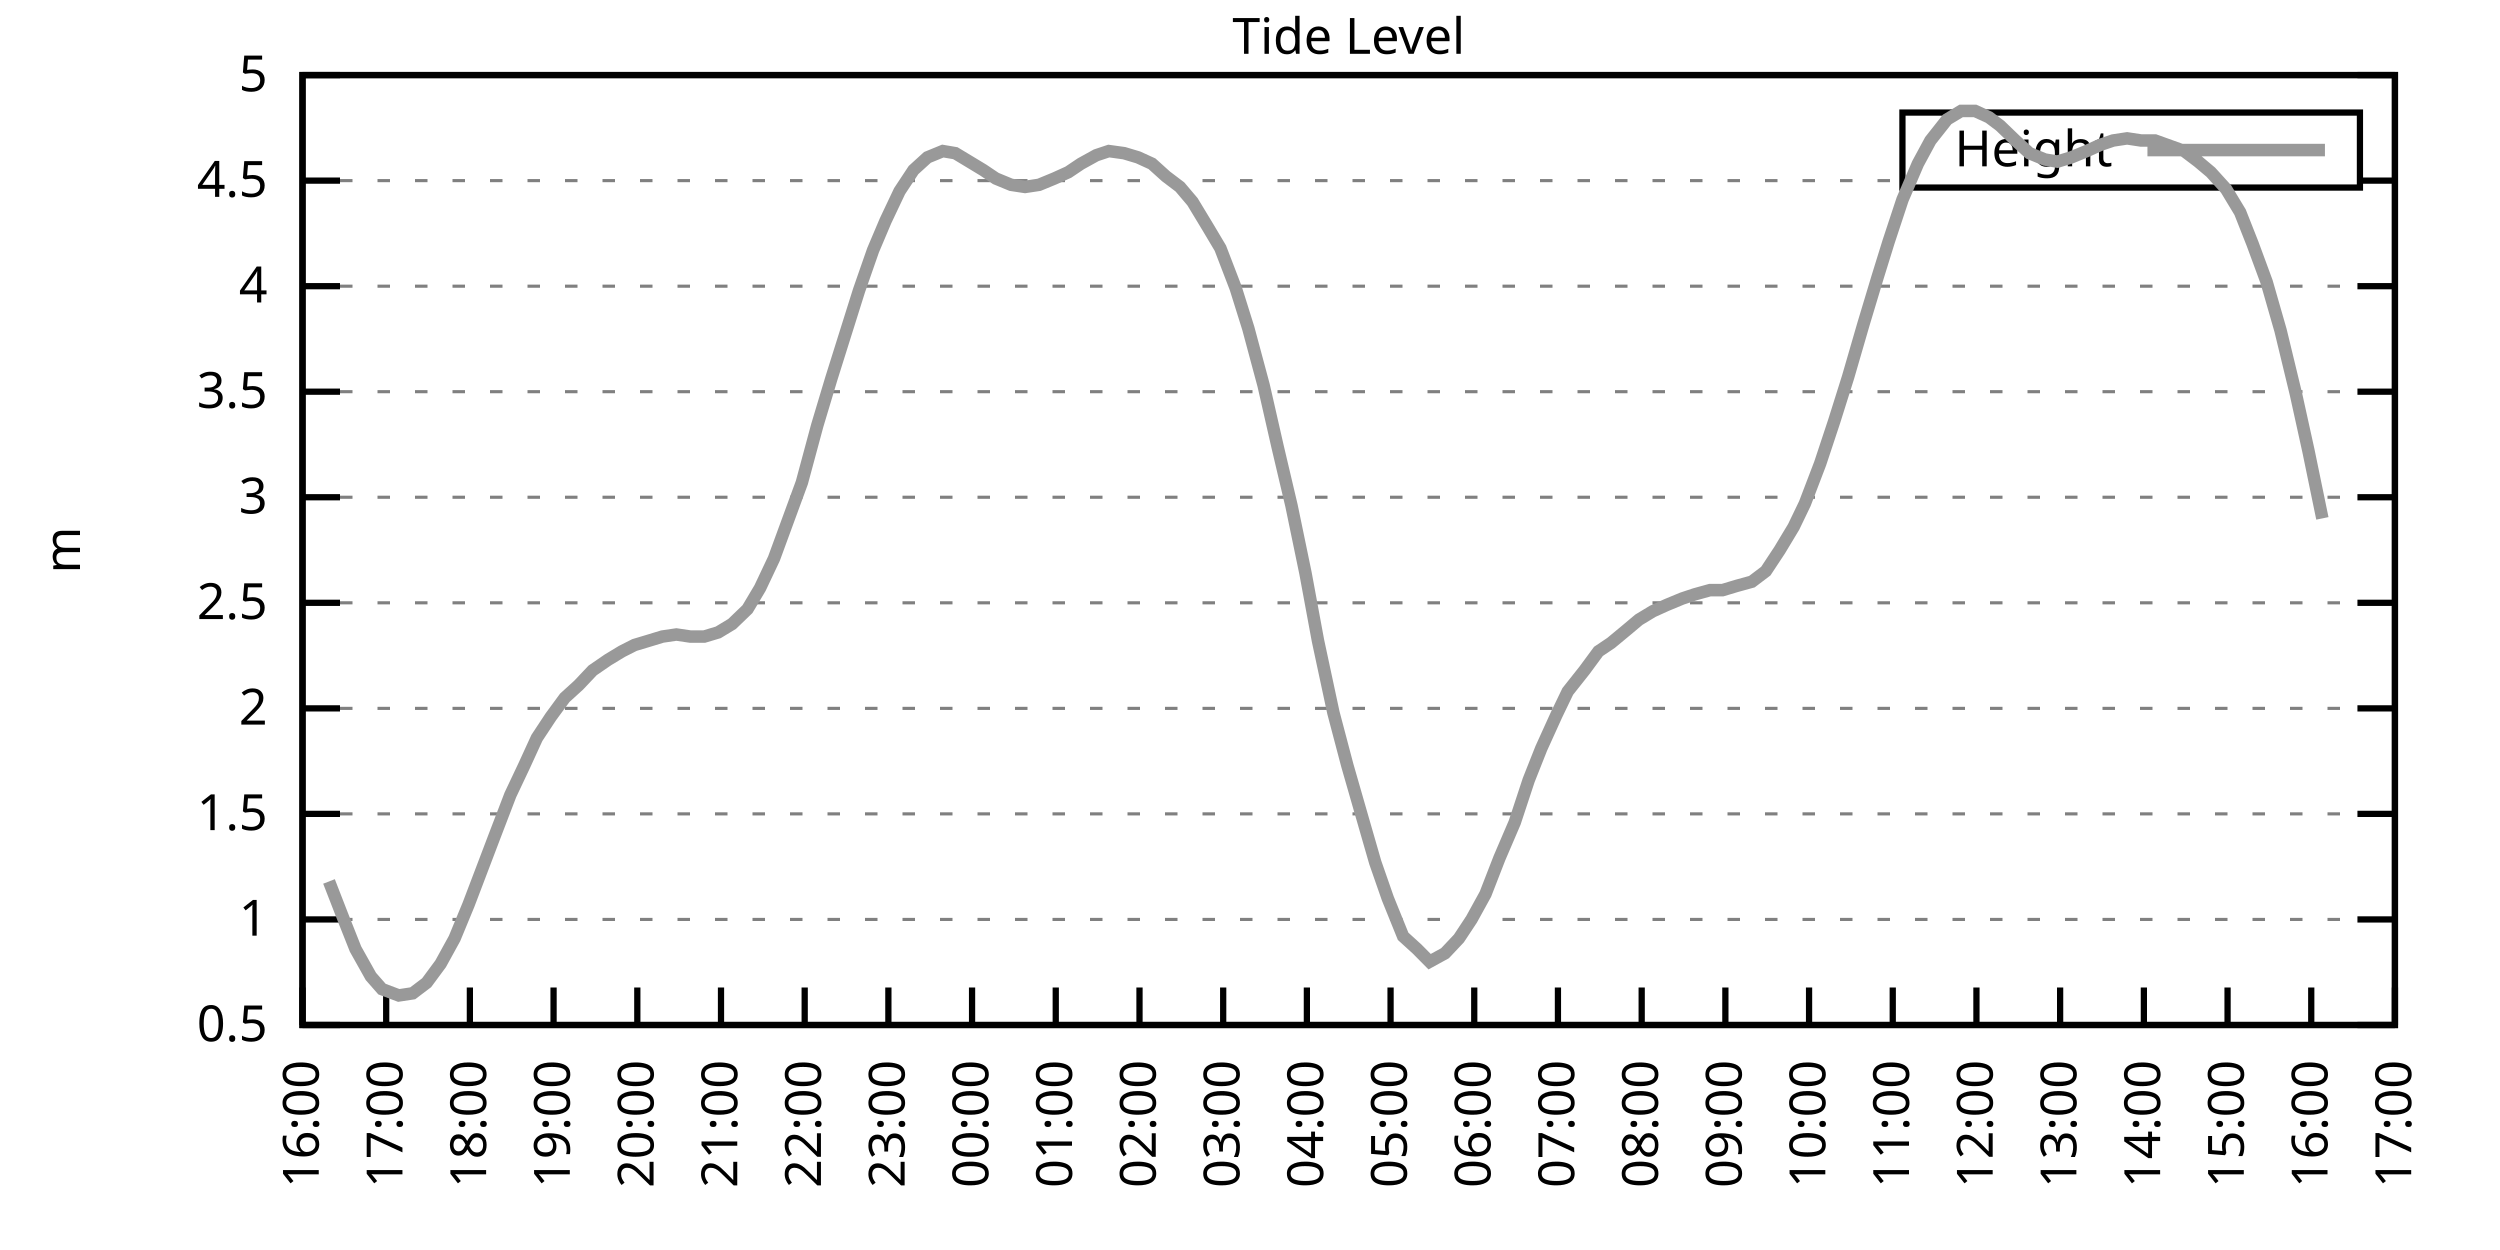
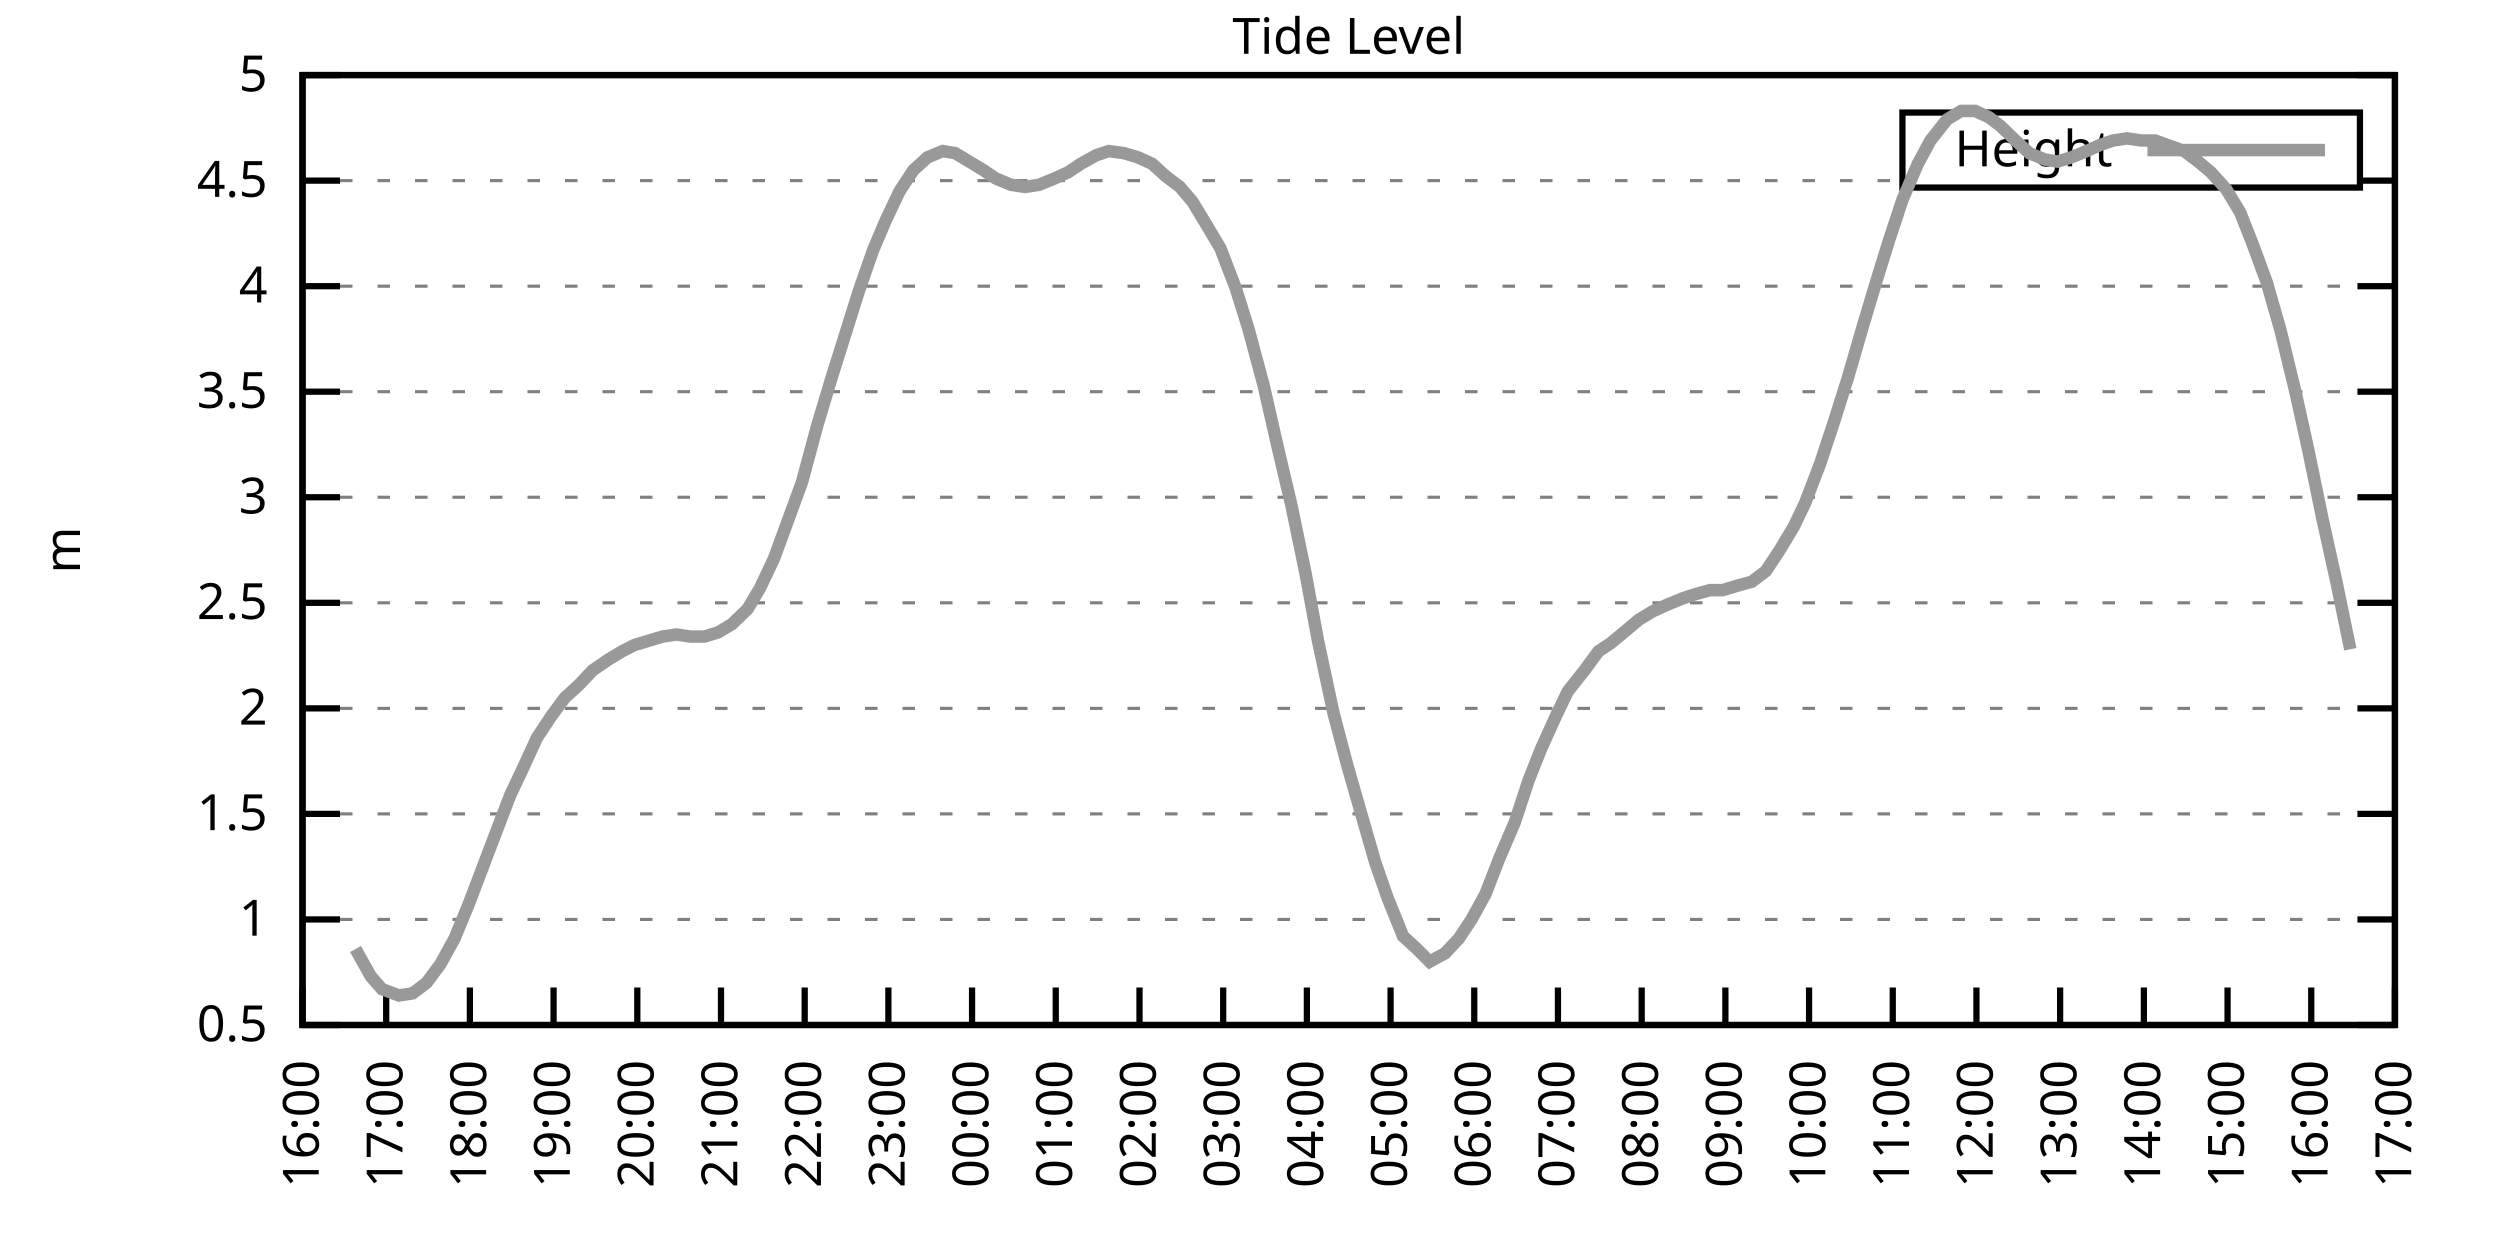
<svg xmlns="http://www.w3.org/2000/svg" xmlns:xlink="http://www.w3.org/1999/xlink" width="400" height="200" viewBox="0 0 400 200">
  <g id="gnuplot_canvas">
    <rect x="0" y="0" width="400" height="200" fill="none" />
    <defs>
      <circle id="gpDot" r="0.5" stroke-width="0.5" stroke="currentColor" />
      <path id="gpPt0" stroke-width="0.333" stroke="currentColor" d="M-1,0 h2 M0,-1 v2" />
      <path id="gpPt1" stroke-width="0.333" stroke="currentColor" d="M-1,-1 L1,1 M1,-1 L-1,1" />
      <path id="gpPt2" stroke-width="0.333" stroke="currentColor" d="M-1,0 L1,0 M0,-1 L0,1 M-1,-1 L1,1 M-1,1 L1,-1" />
      <rect id="gpPt3" stroke-width="0.333" stroke="currentColor" x="-1" y="-1" width="2" height="2" />
      <rect id="gpPt4" stroke-width="0.333" stroke="currentColor" fill="currentColor" x="-1" y="-1" width="2" height="2" />
      <circle id="gpPt5" stroke-width="0.333" stroke="currentColor" cx="0" cy="0" r="1" />
      <use xlink:href="#gpPt5" id="gpPt6" fill="currentColor" stroke="none" />
      <path id="gpPt7" stroke-width="0.333" stroke="currentColor" d="M0,-1.33 L-1.33,0.67 L1.33,0.67 z" />
      <use xlink:href="#gpPt7" id="gpPt8" fill="currentColor" stroke="none" />
      <use xlink:href="#gpPt7" id="gpPt9" stroke="currentColor" transform="rotate(180)" />
      <use xlink:href="#gpPt9" id="gpPt10" fill="currentColor" stroke="none" />
      <use xlink:href="#gpPt3" id="gpPt11" stroke="currentColor" transform="rotate(45)" />
      <use xlink:href="#gpPt11" id="gpPt12" fill="currentColor" stroke="none" />
      <path id="gpPt13" stroke-width="0.333" stroke="currentColor" d="M0,1.330 L1.265,0.411 L0.782,-1.067 L-0.782,-1.076 L-1.265,0.411 z" />
      <use xlink:href="#gpPt13" id="gpPt14" fill="currentColor" stroke="none" />
      <filter id="textbox" filterUnits="objectBoundingBox" x="0" y="0" height="1" width="1">
        <feFlood flood-color="white" flood-opacity="1" result="bgnd" />
        <feComposite in="SourceGraphic" in2="bgnd" operator="atop" />
      </filter>
      <filter id="greybox" filterUnits="objectBoundingBox" x="0" y="0" height="1" width="1">
        <feFlood flood-color="lightgrey" flood-opacity="1" result="grey" />
        <feComposite in="SourceGraphic" in2="grey" operator="atop" />
      </filter>
    </defs>
    <g fill="none" color="white" stroke="currentColor" stroke-width="1.00" stroke-linecap="butt" stroke-linejoin="miter">
</g>
    <g fill="none" color="black" stroke="currentColor" stroke-width="1.00" stroke-linecap="butt" stroke-linejoin="miter">
      <g stroke="none" shape-rendering="crispEdges">
        <polygon fill="rgb(255, 255, 255)" points="48.40,164.00 383.18,164.00 383.18,12.02 48.40,12.02 " />
      </g>
    </g>
    <g fill="none" color="black" stroke="currentColor" stroke-width="1.00" stroke-linecap="butt" stroke-linejoin="miter">
</g>
    <g fill="none" color="black" stroke="black" stroke-width="0.50" stroke-linecap="butt" stroke-linejoin="miter">
</g>
    <g fill="none" color="gray" stroke="currentColor" stroke-width="0.50" stroke-linecap="butt" stroke-linejoin="miter">
      <path stroke="gray" stroke-dasharray="2,4" class="gridline" d="M48.40,164.00 L383.19,164.00  " />
    </g>
    <g fill="none" color="gray" stroke="gray" stroke-width="1.00" stroke-linecap="butt" stroke-linejoin="miter">
</g>
    <g fill="none" color="black" stroke="currentColor" stroke-width="1.00" stroke-linecap="butt" stroke-linejoin="miter">
      <path stroke="black" d="M48.40,164.00 L54.40,164.00 M383.19,164.00 L377.19,164.00  " />
      <g transform="translate(42.80,166.60)" stroke="none" fill="black" font-family="Sans" font-size="8.00" text-anchor="end">
        <text>
          <tspan font-family="Sans"> 0.5</tspan>
        </text>
      </g>
    </g>
    <g fill="none" color="black" stroke="currentColor" stroke-width="1.00" stroke-linecap="butt" stroke-linejoin="miter">
</g>
    <g fill="none" color="black" stroke="black" stroke-width="0.50" stroke-linecap="butt" stroke-linejoin="miter">
</g>
    <g fill="none" color="gray" stroke="currentColor" stroke-width="0.50" stroke-linecap="butt" stroke-linejoin="miter">
      <path stroke="gray" stroke-dasharray="2,4" class="gridline" d="M48.40,147.11 L383.19,147.11  " />
    </g>
    <g fill="none" color="gray" stroke="gray" stroke-width="1.00" stroke-linecap="butt" stroke-linejoin="miter">
</g>
    <g fill="none" color="black" stroke="currentColor" stroke-width="1.00" stroke-linecap="butt" stroke-linejoin="miter">
      <path stroke="black" d="M48.40,147.11 L54.40,147.11 M383.19,147.11 L377.19,147.11  " />
      <g transform="translate(42.80,149.71)" stroke="none" fill="black" font-family="Sans" font-size="8.00" text-anchor="end">
        <text>
          <tspan font-family="Sans"> 1</tspan>
        </text>
      </g>
    </g>
    <g fill="none" color="black" stroke="currentColor" stroke-width="1.00" stroke-linecap="butt" stroke-linejoin="miter">
</g>
    <g fill="none" color="black" stroke="black" stroke-width="0.50" stroke-linecap="butt" stroke-linejoin="miter">
</g>
    <g fill="none" color="gray" stroke="currentColor" stroke-width="0.50" stroke-linecap="butt" stroke-linejoin="miter">
      <path stroke="gray" stroke-dasharray="2,4" class="gridline" d="M48.40,130.22 L383.19,130.22  " />
    </g>
    <g fill="none" color="gray" stroke="gray" stroke-width="1.00" stroke-linecap="butt" stroke-linejoin="miter">
</g>
    <g fill="none" color="black" stroke="currentColor" stroke-width="1.00" stroke-linecap="butt" stroke-linejoin="miter">
      <path stroke="black" d="M48.40,130.22 L54.40,130.22 M383.19,130.22 L377.19,130.22  " />
      <g transform="translate(42.80,132.82)" stroke="none" fill="black" font-family="Sans" font-size="8.00" text-anchor="end">
        <text>
          <tspan font-family="Sans"> 1.5</tspan>
        </text>
      </g>
    </g>
    <g fill="none" color="black" stroke="currentColor" stroke-width="1.00" stroke-linecap="butt" stroke-linejoin="miter">
</g>
    <g fill="none" color="black" stroke="black" stroke-width="0.50" stroke-linecap="butt" stroke-linejoin="miter">
</g>
    <g fill="none" color="gray" stroke="currentColor" stroke-width="0.50" stroke-linecap="butt" stroke-linejoin="miter">
      <path stroke="gray" stroke-dasharray="2,4" class="gridline" d="M48.40,113.34 L383.19,113.34  " />
    </g>
    <g fill="none" color="gray" stroke="gray" stroke-width="1.00" stroke-linecap="butt" stroke-linejoin="miter">
</g>
    <g fill="none" color="black" stroke="currentColor" stroke-width="1.00" stroke-linecap="butt" stroke-linejoin="miter">
      <path stroke="black" d="M48.40,113.34 L54.40,113.34 M383.19,113.34 L377.19,113.34  " />
      <g transform="translate(42.80,115.94)" stroke="none" fill="black" font-family="Sans" font-size="8.00" text-anchor="end">
        <text>
          <tspan font-family="Sans"> 2</tspan>
        </text>
      </g>
    </g>
    <g fill="none" color="black" stroke="currentColor" stroke-width="1.00" stroke-linecap="butt" stroke-linejoin="miter">
</g>
    <g fill="none" color="black" stroke="black" stroke-width="0.50" stroke-linecap="butt" stroke-linejoin="miter">
</g>
    <g fill="none" color="gray" stroke="currentColor" stroke-width="0.50" stroke-linecap="butt" stroke-linejoin="miter">
      <path stroke="gray" stroke-dasharray="2,4" class="gridline" d="M48.40,96.45 L383.19,96.45  " />
    </g>
    <g fill="none" color="gray" stroke="gray" stroke-width="1.00" stroke-linecap="butt" stroke-linejoin="miter">
</g>
    <g fill="none" color="black" stroke="currentColor" stroke-width="1.00" stroke-linecap="butt" stroke-linejoin="miter">
      <path stroke="black" d="M48.40,96.45 L54.40,96.45 M383.19,96.45 L377.19,96.45  " />
      <g transform="translate(42.80,99.05)" stroke="none" fill="black" font-family="Sans" font-size="8.00" text-anchor="end">
        <text>
          <tspan font-family="Sans"> 2.5</tspan>
        </text>
      </g>
    </g>
    <g fill="none" color="black" stroke="currentColor" stroke-width="1.00" stroke-linecap="butt" stroke-linejoin="miter">
</g>
    <g fill="none" color="black" stroke="black" stroke-width="0.50" stroke-linecap="butt" stroke-linejoin="miter">
</g>
    <g fill="none" color="gray" stroke="currentColor" stroke-width="0.50" stroke-linecap="butt" stroke-linejoin="miter">
      <path stroke="gray" stroke-dasharray="2,4" class="gridline" d="M48.40,79.56 L383.19,79.56  " />
    </g>
    <g fill="none" color="gray" stroke="gray" stroke-width="1.00" stroke-linecap="butt" stroke-linejoin="miter">
</g>
    <g fill="none" color="black" stroke="currentColor" stroke-width="1.00" stroke-linecap="butt" stroke-linejoin="miter">
      <path stroke="black" d="M48.40,79.56 L54.40,79.56 M383.19,79.56 L377.19,79.56  " />
      <g transform="translate(42.80,82.16)" stroke="none" fill="black" font-family="Sans" font-size="8.00" text-anchor="end">
        <text>
          <tspan font-family="Sans"> 3</tspan>
        </text>
      </g>
    </g>
    <g fill="none" color="black" stroke="currentColor" stroke-width="1.00" stroke-linecap="butt" stroke-linejoin="miter">
</g>
    <g fill="none" color="black" stroke="black" stroke-width="0.50" stroke-linecap="butt" stroke-linejoin="miter">
</g>
    <g fill="none" color="gray" stroke="currentColor" stroke-width="0.50" stroke-linecap="butt" stroke-linejoin="miter">
      <path stroke="gray" stroke-dasharray="2,4" class="gridline" d="M48.40,62.67 L383.19,62.67  " />
    </g>
    <g fill="none" color="gray" stroke="gray" stroke-width="1.00" stroke-linecap="butt" stroke-linejoin="miter">
</g>
    <g fill="none" color="black" stroke="currentColor" stroke-width="1.00" stroke-linecap="butt" stroke-linejoin="miter">
      <path stroke="black" d="M48.40,62.67 L54.40,62.67 M383.19,62.67 L377.19,62.67  " />
      <g transform="translate(42.80,65.27)" stroke="none" fill="black" font-family="Sans" font-size="8.00" text-anchor="end">
        <text>
          <tspan font-family="Sans"> 3.5</tspan>
        </text>
      </g>
    </g>
    <g fill="none" color="black" stroke="currentColor" stroke-width="1.00" stroke-linecap="butt" stroke-linejoin="miter">
</g>
    <g fill="none" color="black" stroke="black" stroke-width="0.50" stroke-linecap="butt" stroke-linejoin="miter">
</g>
    <g fill="none" color="gray" stroke="currentColor" stroke-width="0.50" stroke-linecap="butt" stroke-linejoin="miter">
      <path stroke="gray" stroke-dasharray="2,4" class="gridline" d="M48.40,45.79 L383.19,45.79  " />
    </g>
    <g fill="none" color="gray" stroke="gray" stroke-width="1.00" stroke-linecap="butt" stroke-linejoin="miter">
</g>
    <g fill="none" color="black" stroke="currentColor" stroke-width="1.00" stroke-linecap="butt" stroke-linejoin="miter">
      <path stroke="black" d="M48.40,45.79 L54.40,45.79 M383.19,45.79 L377.19,45.79  " />
      <g transform="translate(42.80,48.39)" stroke="none" fill="black" font-family="Sans" font-size="8.00" text-anchor="end">
        <text>
          <tspan font-family="Sans"> 4</tspan>
        </text>
      </g>
    </g>
    <g fill="none" color="black" stroke="currentColor" stroke-width="1.00" stroke-linecap="butt" stroke-linejoin="miter">
</g>
    <g fill="none" color="black" stroke="black" stroke-width="0.50" stroke-linecap="butt" stroke-linejoin="miter">
</g>
    <g fill="none" color="gray" stroke="currentColor" stroke-width="0.50" stroke-linecap="butt" stroke-linejoin="miter">
      <path stroke="gray" stroke-dasharray="2,4" class="gridline" d="M48.40,28.90 L304.39,28.90 M377.59,28.90 L383.19,28.90  " />
    </g>
    <g fill="none" color="gray" stroke="gray" stroke-width="1.00" stroke-linecap="butt" stroke-linejoin="miter">
</g>
    <g fill="none" color="black" stroke="currentColor" stroke-width="1.00" stroke-linecap="butt" stroke-linejoin="miter">
      <path stroke="black" d="M48.40,28.90 L54.40,28.90 M383.19,28.90 L377.19,28.90  " />
      <g transform="translate(42.80,31.50)" stroke="none" fill="black" font-family="Sans" font-size="8.00" text-anchor="end">
        <text>
          <tspan font-family="Sans"> 4.5</tspan>
        </text>
      </g>
    </g>
    <g fill="none" color="black" stroke="currentColor" stroke-width="1.00" stroke-linecap="butt" stroke-linejoin="miter">
</g>
    <g fill="none" color="black" stroke="black" stroke-width="0.50" stroke-linecap="butt" stroke-linejoin="miter">
</g>
    <g fill="none" color="gray" stroke="currentColor" stroke-width="0.50" stroke-linecap="butt" stroke-linejoin="miter">
      <path stroke="gray" stroke-dasharray="2,4" class="gridline" d="M48.40,12.01 L383.19,12.01  " />
    </g>
    <g fill="none" color="gray" stroke="gray" stroke-width="1.00" stroke-linecap="butt" stroke-linejoin="miter">
</g>
    <g fill="none" color="black" stroke="currentColor" stroke-width="1.00" stroke-linecap="butt" stroke-linejoin="miter">
      <path stroke="black" d="M48.40,12.01 L54.40,12.01 M383.19,12.01 L377.19,12.01  " />
      <g transform="translate(42.80,14.61)" stroke="none" fill="black" font-family="Sans" font-size="8.00" text-anchor="end">
        <text>
          <tspan font-family="Sans"> 5</tspan>
        </text>
      </g>
    </g>
    <g fill="none" color="black" stroke="currentColor" stroke-width="1.00" stroke-linecap="butt" stroke-linejoin="miter">
      <path stroke="black" d="M48.40,164.00 L48.40,158.00  " />
      <g transform="translate(51.00,169.60) rotate(270.00)" stroke="none" fill="black" font-family="Sans" font-size="8.00" text-anchor="end">
        <text>
          <tspan font-family="Sans">16:00</tspan>
        </text>
      </g>
    </g>
    <g fill="none" color="black" stroke="currentColor" stroke-width="1.00" stroke-linecap="butt" stroke-linejoin="miter">
      <path stroke="black" d="M61.79,164.00 L61.79,158.00  " />
      <g transform="translate(64.39,169.60) rotate(270.00)" stroke="none" fill="black" font-family="Sans" font-size="8.00" text-anchor="end">
        <text>
          <tspan font-family="Sans">17:00</tspan>
        </text>
      </g>
    </g>
    <g fill="none" color="black" stroke="currentColor" stroke-width="1.00" stroke-linecap="butt" stroke-linejoin="miter">
      <path stroke="black" d="M75.18,164.00 L75.18,158.00  " />
      <g transform="translate(77.78,169.60) rotate(270.00)" stroke="none" fill="black" font-family="Sans" font-size="8.00" text-anchor="end">
        <text>
          <tspan font-family="Sans">18:00</tspan>
        </text>
      </g>
    </g>
    <g fill="none" color="black" stroke="currentColor" stroke-width="1.00" stroke-linecap="butt" stroke-linejoin="miter">
      <path stroke="black" d="M88.57,164.00 L88.57,158.00  " />
      <g transform="translate(91.17,169.60) rotate(270.00)" stroke="none" fill="black" font-family="Sans" font-size="8.00" text-anchor="end">
        <text>
          <tspan font-family="Sans">19:00</tspan>
        </text>
      </g>
    </g>
    <g fill="none" color="black" stroke="currentColor" stroke-width="1.00" stroke-linecap="butt" stroke-linejoin="miter">
      <path stroke="black" d="M101.97,164.00 L101.97,158.00  " />
      <g transform="translate(104.57,169.60) rotate(270.00)" stroke="none" fill="black" font-family="Sans" font-size="8.00" text-anchor="end">
        <text>
          <tspan font-family="Sans">20:00</tspan>
        </text>
      </g>
    </g>
    <g fill="none" color="black" stroke="currentColor" stroke-width="1.00" stroke-linecap="butt" stroke-linejoin="miter">
      <path stroke="black" d="M115.36,164.00 L115.36,158.00  " />
      <g transform="translate(117.96,169.60) rotate(270.00)" stroke="none" fill="black" font-family="Sans" font-size="8.00" text-anchor="end">
        <text>
          <tspan font-family="Sans">21:00</tspan>
        </text>
      </g>
    </g>
    <g fill="none" color="black" stroke="currentColor" stroke-width="1.00" stroke-linecap="butt" stroke-linejoin="miter">
      <path stroke="black" d="M128.75,164.00 L128.75,158.00  " />
      <g transform="translate(131.35,169.60) rotate(270.00)" stroke="none" fill="black" font-family="Sans" font-size="8.00" text-anchor="end">
        <text>
          <tspan font-family="Sans">22:00</tspan>
        </text>
      </g>
    </g>
    <g fill="none" color="black" stroke="currentColor" stroke-width="1.00" stroke-linecap="butt" stroke-linejoin="miter">
      <path stroke="black" d="M142.14,164.00 L142.14,158.00  " />
      <g transform="translate(144.74,169.60) rotate(270.00)" stroke="none" fill="black" font-family="Sans" font-size="8.00" text-anchor="end">
        <text>
          <tspan font-family="Sans">23:00</tspan>
        </text>
      </g>
    </g>
    <g fill="none" color="black" stroke="currentColor" stroke-width="1.00" stroke-linecap="butt" stroke-linejoin="miter">
      <path stroke="black" d="M155.53,164.00 L155.53,158.00  " />
      <g transform="translate(158.13,169.60) rotate(270.00)" stroke="none" fill="black" font-family="Sans" font-size="8.00" text-anchor="end">
        <text>
          <tspan font-family="Sans">00:00</tspan>
        </text>
      </g>
    </g>
    <g fill="none" color="black" stroke="currentColor" stroke-width="1.00" stroke-linecap="butt" stroke-linejoin="miter">
      <path stroke="black" d="M168.92,164.00 L168.92,158.00  " />
      <g transform="translate(171.52,169.60) rotate(270.00)" stroke="none" fill="black" font-family="Sans" font-size="8.00" text-anchor="end">
        <text>
          <tspan font-family="Sans">01:00</tspan>
        </text>
      </g>
    </g>
    <g fill="none" color="black" stroke="currentColor" stroke-width="1.00" stroke-linecap="butt" stroke-linejoin="miter">
      <path stroke="black" d="M182.32,164.00 L182.32,158.00  " />
      <g transform="translate(184.92,169.60) rotate(270.00)" stroke="none" fill="black" font-family="Sans" font-size="8.00" text-anchor="end">
        <text>
          <tspan font-family="Sans">02:00</tspan>
        </text>
      </g>
    </g>
    <g fill="none" color="black" stroke="currentColor" stroke-width="1.00" stroke-linecap="butt" stroke-linejoin="miter">
      <path stroke="black" d="M195.71,164.00 L195.71,158.00  " />
      <g transform="translate(198.31,169.60) rotate(270.00)" stroke="none" fill="black" font-family="Sans" font-size="8.00" text-anchor="end">
        <text>
          <tspan font-family="Sans">03:00</tspan>
        </text>
      </g>
    </g>
    <g fill="none" color="black" stroke="currentColor" stroke-width="1.00" stroke-linecap="butt" stroke-linejoin="miter">
      <path stroke="black" d="M209.10,164.00 L209.10,158.00  " />
      <g transform="translate(211.70,169.60) rotate(270.00)" stroke="none" fill="black" font-family="Sans" font-size="8.00" text-anchor="end">
        <text>
          <tspan font-family="Sans">04:00</tspan>
        </text>
      </g>
    </g>
    <g fill="none" color="black" stroke="currentColor" stroke-width="1.00" stroke-linecap="butt" stroke-linejoin="miter">
      <path stroke="black" d="M222.49,164.00 L222.49,158.00  " />
      <g transform="translate(225.09,169.60) rotate(270.00)" stroke="none" fill="black" font-family="Sans" font-size="8.00" text-anchor="end">
        <text>
          <tspan font-family="Sans">05:00</tspan>
        </text>
      </g>
    </g>
    <g fill="none" color="black" stroke="currentColor" stroke-width="1.00" stroke-linecap="butt" stroke-linejoin="miter">
      <path stroke="black" d="M235.88,164.00 L235.88,158.00  " />
      <g transform="translate(238.48,169.60) rotate(270.00)" stroke="none" fill="black" font-family="Sans" font-size="8.00" text-anchor="end">
        <text>
          <tspan font-family="Sans">06:00</tspan>
        </text>
      </g>
    </g>
    <g fill="none" color="black" stroke="currentColor" stroke-width="1.00" stroke-linecap="butt" stroke-linejoin="miter">
      <path stroke="black" d="M249.27,164.00 L249.27,158.00  " />
      <g transform="translate(251.87,169.60) rotate(270.00)" stroke="none" fill="black" font-family="Sans" font-size="8.00" text-anchor="end">
        <text>
          <tspan font-family="Sans">07:00</tspan>
        </text>
      </g>
    </g>
    <g fill="none" color="black" stroke="currentColor" stroke-width="1.00" stroke-linecap="butt" stroke-linejoin="miter">
      <path stroke="black" d="M262.67,164.00 L262.67,158.00  " />
      <g transform="translate(265.27,169.60) rotate(270.00)" stroke="none" fill="black" font-family="Sans" font-size="8.00" text-anchor="end">
        <text>
          <tspan font-family="Sans">08:00</tspan>
        </text>
      </g>
    </g>
    <g fill="none" color="black" stroke="currentColor" stroke-width="1.00" stroke-linecap="butt" stroke-linejoin="miter">
      <path stroke="black" d="M276.06,164.00 L276.06,158.00  " />
      <g transform="translate(278.66,169.60) rotate(270.00)" stroke="none" fill="black" font-family="Sans" font-size="8.00" text-anchor="end">
        <text>
          <tspan font-family="Sans">09:00</tspan>
        </text>
      </g>
    </g>
    <g fill="none" color="black" stroke="currentColor" stroke-width="1.00" stroke-linecap="butt" stroke-linejoin="miter">
      <path stroke="black" d="M289.45,164.00 L289.45,158.00  " />
      <g transform="translate(292.05,169.60) rotate(270.00)" stroke="none" fill="black" font-family="Sans" font-size="8.00" text-anchor="end">
        <text>
          <tspan font-family="Sans">10:00</tspan>
        </text>
      </g>
    </g>
    <g fill="none" color="black" stroke="currentColor" stroke-width="1.00" stroke-linecap="butt" stroke-linejoin="miter">
      <path stroke="black" d="M302.84,164.00 L302.84,158.00  " />
      <g transform="translate(305.44,169.60) rotate(270.00)" stroke="none" fill="black" font-family="Sans" font-size="8.00" text-anchor="end">
        <text>
          <tspan font-family="Sans">11:00</tspan>
        </text>
      </g>
    </g>
    <g fill="none" color="black" stroke="currentColor" stroke-width="1.00" stroke-linecap="butt" stroke-linejoin="miter">
      <path stroke="black" d="M316.23,164.00 L316.23,158.00  " />
      <g transform="translate(318.83,169.60) rotate(270.00)" stroke="none" fill="black" font-family="Sans" font-size="8.00" text-anchor="end">
        <text>
          <tspan font-family="Sans">12:00</tspan>
        </text>
      </g>
    </g>
    <g fill="none" color="black" stroke="currentColor" stroke-width="1.00" stroke-linecap="butt" stroke-linejoin="miter">
      <path stroke="black" d="M329.62,164.00 L329.62,158.00  " />
      <g transform="translate(332.22,169.60) rotate(270.00)" stroke="none" fill="black" font-family="Sans" font-size="8.00" text-anchor="end">
        <text>
          <tspan font-family="Sans">13:00</tspan>
        </text>
      </g>
    </g>
    <g fill="none" color="black" stroke="currentColor" stroke-width="1.00" stroke-linecap="butt" stroke-linejoin="miter">
      <path stroke="black" d="M343.02,164.00 L343.02,158.00  " />
      <g transform="translate(345.62,169.60) rotate(270.00)" stroke="none" fill="black" font-family="Sans" font-size="8.00" text-anchor="end">
        <text>
          <tspan font-family="Sans">14:00</tspan>
        </text>
      </g>
    </g>
    <g fill="none" color="black" stroke="currentColor" stroke-width="1.00" stroke-linecap="butt" stroke-linejoin="miter">
      <path stroke="black" d="M356.41,164.00 L356.41,158.00  " />
      <g transform="translate(359.01,169.60) rotate(270.00)" stroke="none" fill="black" font-family="Sans" font-size="8.00" text-anchor="end">
        <text>
          <tspan font-family="Sans">15:00</tspan>
        </text>
      </g>
    </g>
    <g fill="none" color="black" stroke="currentColor" stroke-width="1.00" stroke-linecap="butt" stroke-linejoin="miter">
      <path stroke="black" d="M369.80,164.00 L369.80,158.00  " />
      <g transform="translate(372.40,169.60) rotate(270.00)" stroke="none" fill="black" font-family="Sans" font-size="8.00" text-anchor="end">
        <text>
          <tspan font-family="Sans">16:00</tspan>
        </text>
      </g>
    </g>
    <g fill="none" color="black" stroke="currentColor" stroke-width="1.00" stroke-linecap="butt" stroke-linejoin="miter">
      <path stroke="black" d="M383.19,164.00 L383.19,158.00  " />
      <g transform="translate(385.79,169.60) rotate(270.00)" stroke="none" fill="black" font-family="Sans" font-size="8.00" text-anchor="end">
        <text>
          <tspan font-family="Sans">17:00</tspan>
        </text>
      </g>
    </g>
    <g fill="none" color="black" stroke="currentColor" stroke-width="1.00" stroke-linecap="butt" stroke-linejoin="miter">
</g>
    <g fill="none" color="black" stroke="currentColor" stroke-width="1.00" stroke-linecap="butt" stroke-linejoin="miter">
      <path stroke="black" d="M48.40,12.01 L48.40,164.00 L383.19,164.00 L383.19,12.01 L48.40,12.01 Z  " />
    </g>
    <g fill="none" color="black" stroke="currentColor" stroke-width="1.00" stroke-linecap="butt" stroke-linejoin="miter">
</g>
    <g fill="none" color="black" stroke="currentColor" stroke-width="1.00" stroke-linecap="butt" stroke-linejoin="miter">
      <path stroke="black" d="M304.39,30.01 L304.39,18.01 L377.59,18.01 L377.59,30.01 L304.39,30.01 Z  " />
    </g>
    <g id="Tide_level_plot_1">
      <g fill="none" color="white" stroke="black" stroke-width="2.00" stroke-linecap="butt" stroke-linejoin="miter">
</g>
      <g fill="none" color="black" stroke="currentColor" stroke-width="2.00" stroke-linecap="butt" stroke-linejoin="miter">
        <g transform="translate(337.99,26.61)" stroke="none" fill="black" font-family="Sans" font-size="8.00" text-anchor="end">
          <text>
            <tspan font-family="Sans">Height</tspan>
          </text>
        </g>
      </g>
      <g fill="none" color="black" stroke="currentColor" stroke-width="2.00" stroke-linecap="butt" stroke-linejoin="miter">
-         <path stroke="rgb(153, 153, 153)" d="M343.59,24.01 L371.99,24.01 M52.64,141.03 L54.87,146.77 L56.88,151.84 L59.34,156.23 L61.12,158.26 L63.80,159.27   L66.03,158.93 L68.26,157.24 L70.50,154.21 L72.73,150.15 L74.96,144.75 L79.20,133.60 L81.66,127.18 L83.89,122.46   L85.90,118.07 L88.13,114.69 L90.36,111.65 L92.59,109.62 L94.82,107.26 L97.28,105.57 L99.51,104.22 L101.52,103.20   L103.75,102.53 L105.98,101.85 L108.22,101.52 L110.45,101.85 L112.68,101.85 L114.91,101.18 L117.14,99.83 L119.60,97.46   L121.61,94.08 L123.84,89.36 L126.07,83.28 L128.30,77.20 L130.76,68.08 L132.99,60.65 L135.22,53.55 L137.45,46.46   L139.69,40.04 L141.69,35.32 L143.93,30.59 L146.16,27.21 L148.39,25.18 L150.85,24.17 L152.85,24.51 L155.09,25.86   L157.32,27.21 L159.33,28.56 L161.78,29.57 L164.01,29.91 L166.25,29.57 L168.70,28.56 L170.93,27.55 L172.94,26.20   L175.40,24.84 L177.41,24.17 L179.86,24.51 L182.09,25.18 L184.32,26.20 L186.56,28.22 L188.79,29.91 L190.80,32.28   L193.25,36.33 L195.26,39.71 L197.72,46.12 L199.73,52.54 L202.18,61.66 L204.41,71.45 L206.64,80.91 L208.88,91.72   L210.88,102.53 L213.34,114.01 L215.57,122.46 L217.80,130.22 L220.04,137.99 L222.04,143.73 L224.50,149.81 L226.73,151.84   L228.74,153.87 L231.20,152.52 L233.43,150.15 L235.44,147.11 L237.67,143.06 L239.90,137.32 L242.36,131.58 L244.59,124.82   L246.60,119.75 L249.05,114.35 L250.84,110.63 L253.51,107.26 L255.75,104.22 L257.76,102.87 L260.21,100.84 L262.22,99.15   L264.45,97.80 L266.68,96.79 L269.14,95.77 L271.15,95.10 L273.60,94.42 L275.61,94.42 L277.84,93.75 L280.30,93.07   L282.53,91.38 L284.76,88.00 L286.99,84.29 L288.78,80.57 L291.23,74.16 L293.47,67.40 L295.70,60.31 L298.15,51.87   L300.39,44.43 L302.17,38.69 L304.40,31.94 L306.86,26.20 L308.87,22.48 L311.54,19.10 L313.78,17.75 L316.01,17.75   L318.24,18.77 L320.03,20.12 L322.48,22.48 L324.71,24.51 L327.17,25.52 L329.18,25.86 L331.41,25.18 L333.86,24.17   L336.10,23.16 L338.10,22.48 L340.34,22.14 L342.57,22.48 L344.80,22.48 L349.49,24.17 L351.72,25.86 L353.73,27.55   L356.18,30.25 L358.42,33.96 L360.42,39.03 L362.66,45.11 L364.89,52.88 L367.34,63.01 L369.35,72.13 L371.58,82.94    " />
+         <path stroke="rgb(153, 153, 153)" d="M343.59,24.01 L371.99,24.01 M56.88,151.84 L59.34,156.23 L61.12,158.26 L63.80,159.27 L66.03,158.93 L68.26,157.24   L70.50,154.21 L72.73,150.15 L74.96,144.75 L79.20,133.60 L81.66,127.18 L83.89,122.46 L85.90,118.07 L88.13,114.69   L90.36,111.65 L92.59,109.62 L94.82,107.26 L97.28,105.57 L99.51,104.22 L101.52,103.20 L103.75,102.53 L105.98,101.85   L108.22,101.52 L110.45,101.85 L112.68,101.85 L114.91,101.18 L117.14,99.83 L119.60,97.46 L121.61,94.08 L123.84,89.36   L126.07,83.28 L128.30,77.20 L130.76,68.08 L132.99,60.65 L135.22,53.55 L137.45,46.46 L139.69,40.04 L141.69,35.32   L143.93,30.59 L146.16,27.21 L148.39,25.18 L150.85,24.17 L152.85,24.51 L155.09,25.86 L157.32,27.21 L159.33,28.56   L161.78,29.57 L164.01,29.91 L166.25,29.57 L168.70,28.56 L170.93,27.55 L172.94,26.20 L175.40,24.84 L177.41,24.17   L179.86,24.51 L182.09,25.18 L184.32,26.20 L186.56,28.22 L188.79,29.91 L190.80,32.28 L193.25,36.33 L195.26,39.71   L197.72,46.12 L199.73,52.54 L202.18,61.66 L204.41,71.45 L206.64,80.91 L208.88,91.72 L210.88,102.53 L213.34,114.01   L215.57,122.46 L217.80,130.22 L220.04,137.99 L222.04,143.73 L224.50,149.81 L226.73,151.84 L228.74,153.87 L231.20,152.52   L233.43,150.15 L235.44,147.11 L237.67,143.06 L239.90,137.32 L242.36,131.58 L244.59,124.82 L246.60,119.75 L249.05,114.35   L250.84,110.63 L253.51,107.26 L255.75,104.22 L257.76,102.87 L260.21,100.84 L262.22,99.15 L264.45,97.80 L266.68,96.79   L269.14,95.77 L271.15,95.10 L273.60,94.42 L275.61,94.42 L277.84,93.75 L280.30,93.07 L282.53,91.38 L284.76,88.00   L286.99,84.29 L288.78,80.57 L291.23,74.16 L293.47,67.40 L295.70,60.31 L298.15,51.87 L300.39,44.43 L302.17,38.69   L304.40,31.94 L306.86,26.20 L308.87,22.48 L311.54,19.10 L313.78,17.75 L316.01,17.75 L318.24,18.77 L320.03,20.12   L322.48,22.48 L324.71,24.51 L327.17,25.52 L329.18,25.86 L331.41,25.18 L333.86,24.17 L336.10,23.16 L338.10,22.48   L340.34,22.14 L342.57,22.48 L344.80,22.48 L349.49,24.17 L351.72,25.86 L353.73,27.55 L356.18,30.25 L358.42,33.96   L360.42,39.03 L362.66,45.11 L364.89,52.88 L367.34,63.01 L369.35,72.13 L371.58,82.94 L373.82,93.07 L376.05,103.88    " />
      </g>
    </g>
    <g fill="none" color="black" stroke="currentColor" stroke-width="2.00" stroke-linecap="butt" stroke-linejoin="miter">
</g>
    <g fill="none" color="black" stroke="black" stroke-width="1.00" stroke-linecap="butt" stroke-linejoin="miter">
</g>
    <g fill="none" color="black" stroke="currentColor" stroke-width="1.00" stroke-linecap="butt" stroke-linejoin="miter">
      <path stroke="black" d="M48.40,12.01 L48.40,164.00 L383.19,164.00 L383.19,12.01 L48.40,12.01 Z  " />
      <g transform="translate(12.80,88.01) rotate(270.00)" stroke="none" fill="black" font-family="Sans" font-size="8.00" text-anchor="middle">
        <text>
          <tspan font-family="Sans">m</tspan>
        </text>
      </g>
    </g>
    <g fill="none" color="black" stroke="currentColor" stroke-width="1.00" stroke-linecap="butt" stroke-linejoin="miter">
</g>
    <g fill="none" color="black" stroke="currentColor" stroke-width="1.00" stroke-linecap="butt" stroke-linejoin="miter">
      <g transform="translate(215.79,8.61)" stroke="none" fill="black" font-family="Sans" font-size="8.00" text-anchor="middle">
        <text>
          <tspan font-family="Sans">Tide Level</tspan>
        </text>
      </g>
    </g>
    <g fill="none" color="black" stroke="currentColor" stroke-width="1.00" stroke-linecap="butt" stroke-linejoin="miter">
</g>
  </g>
</svg>
